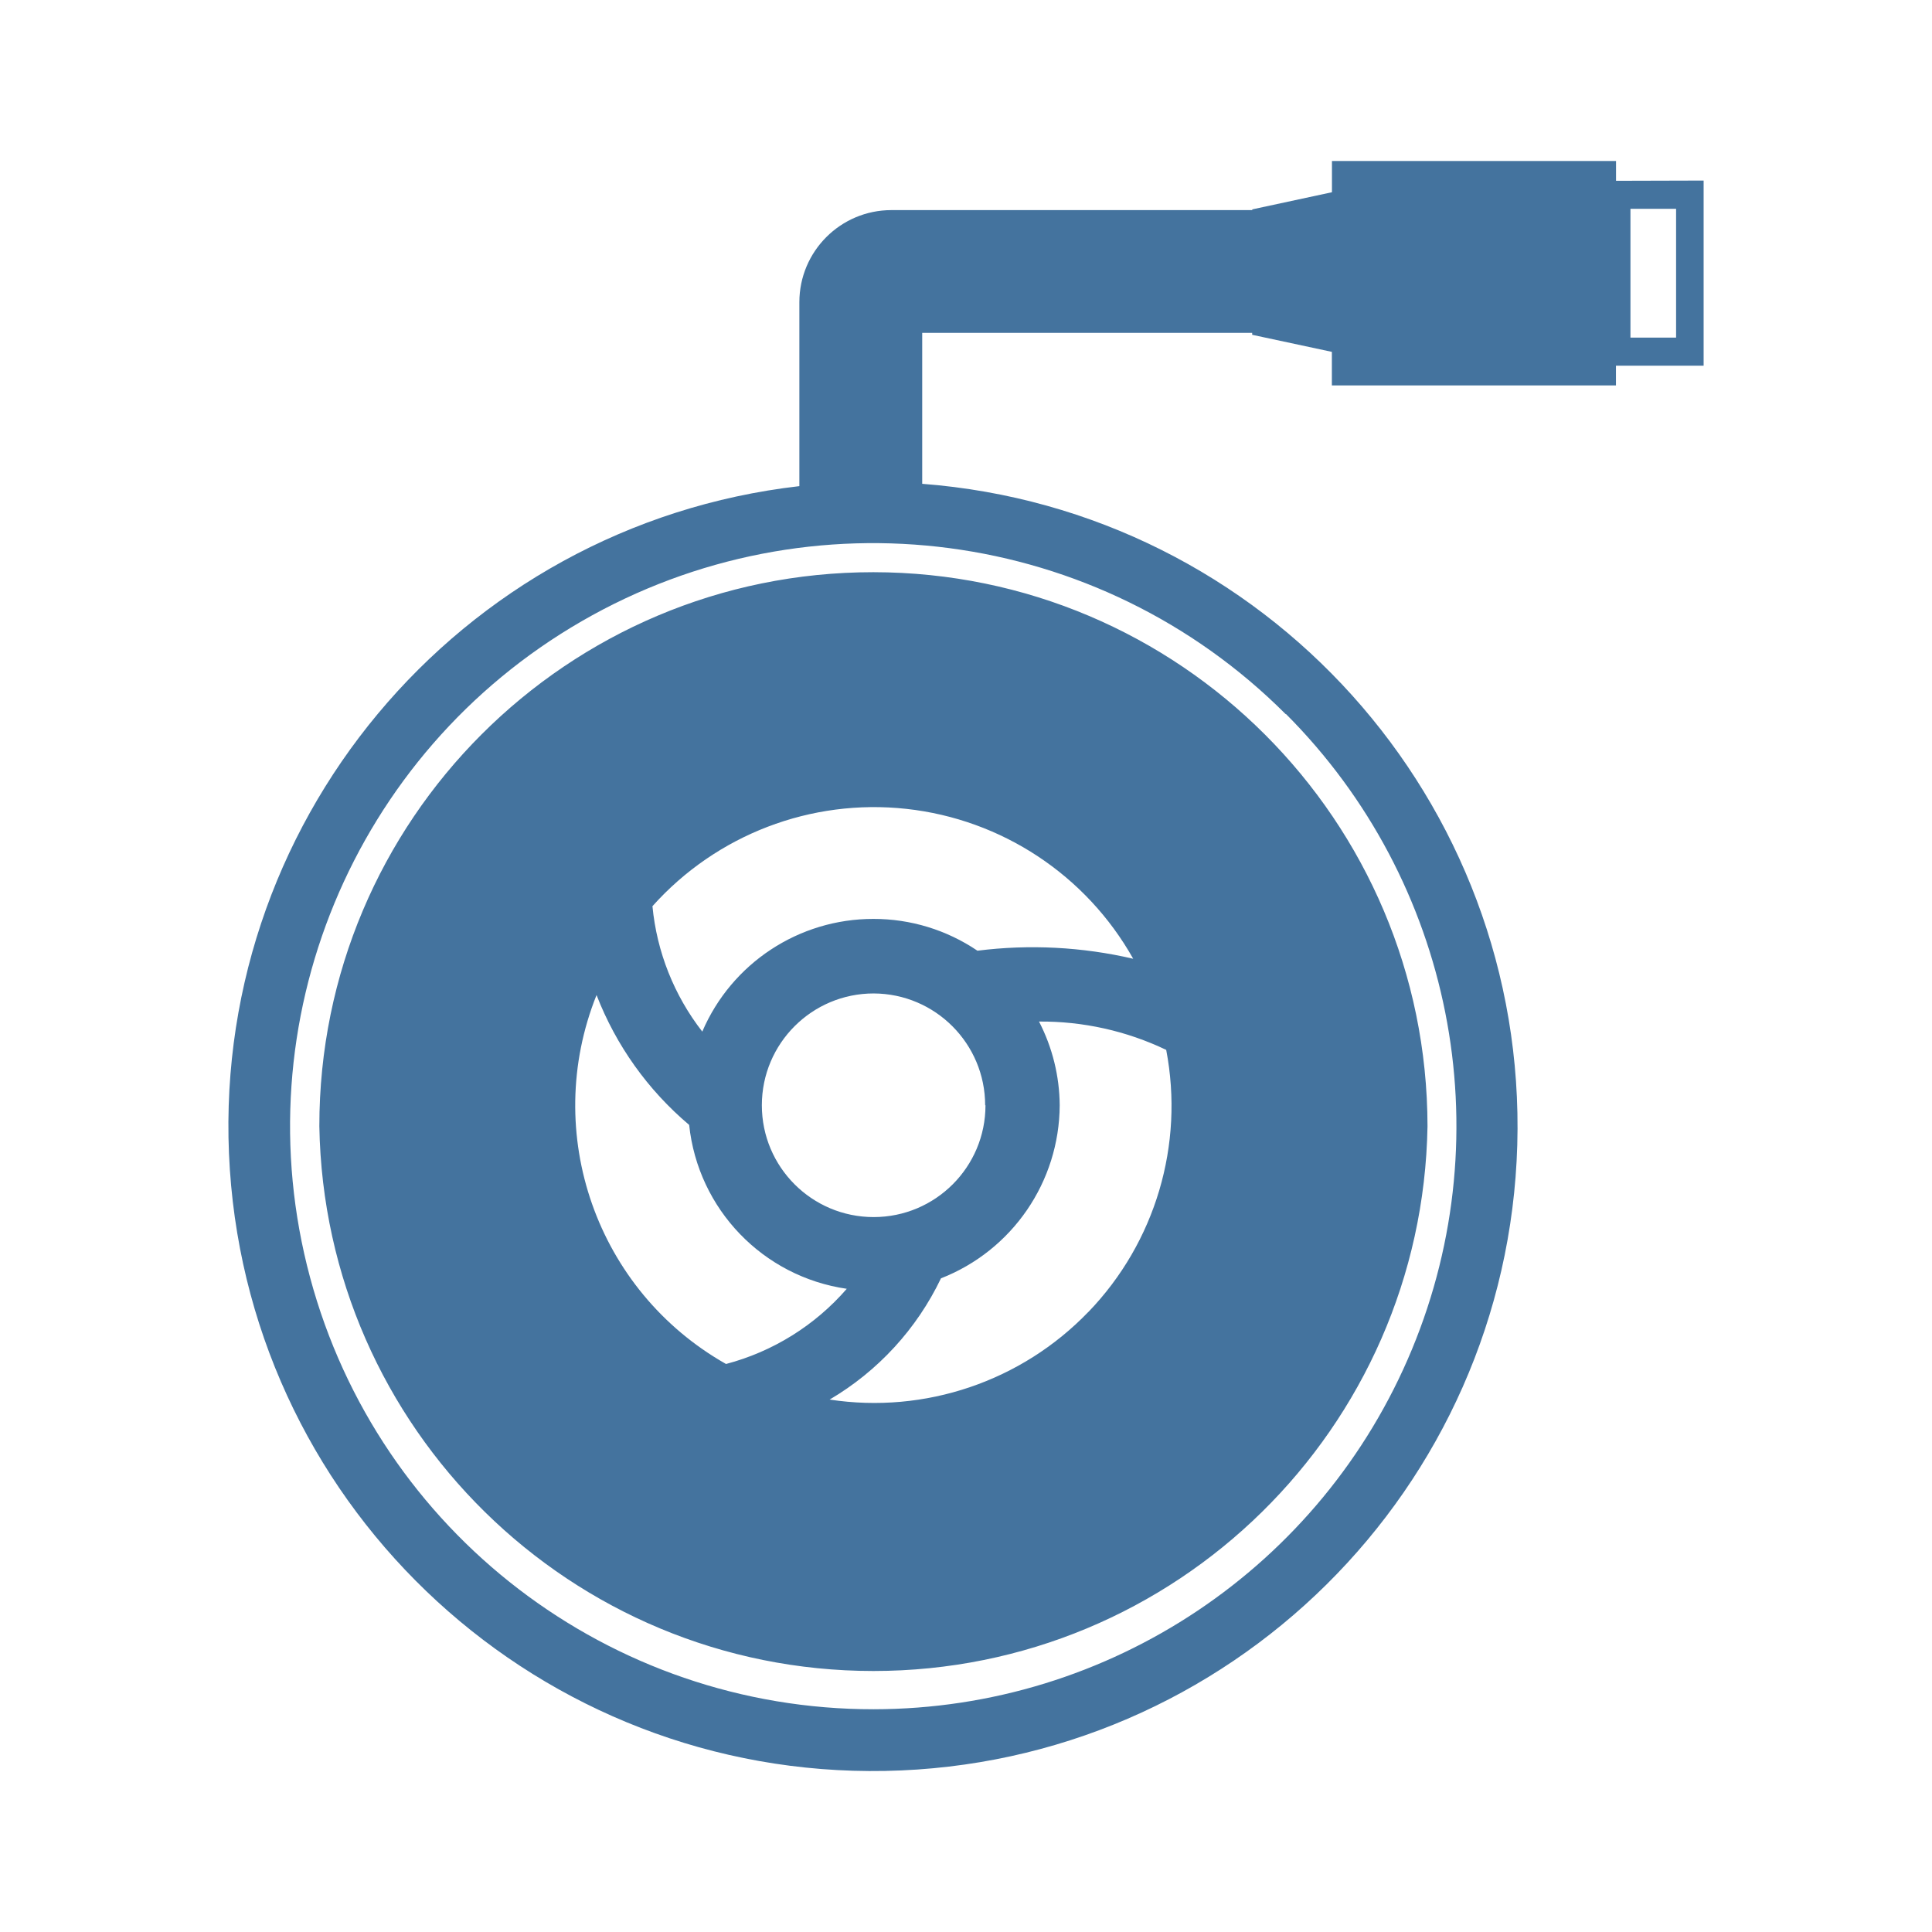
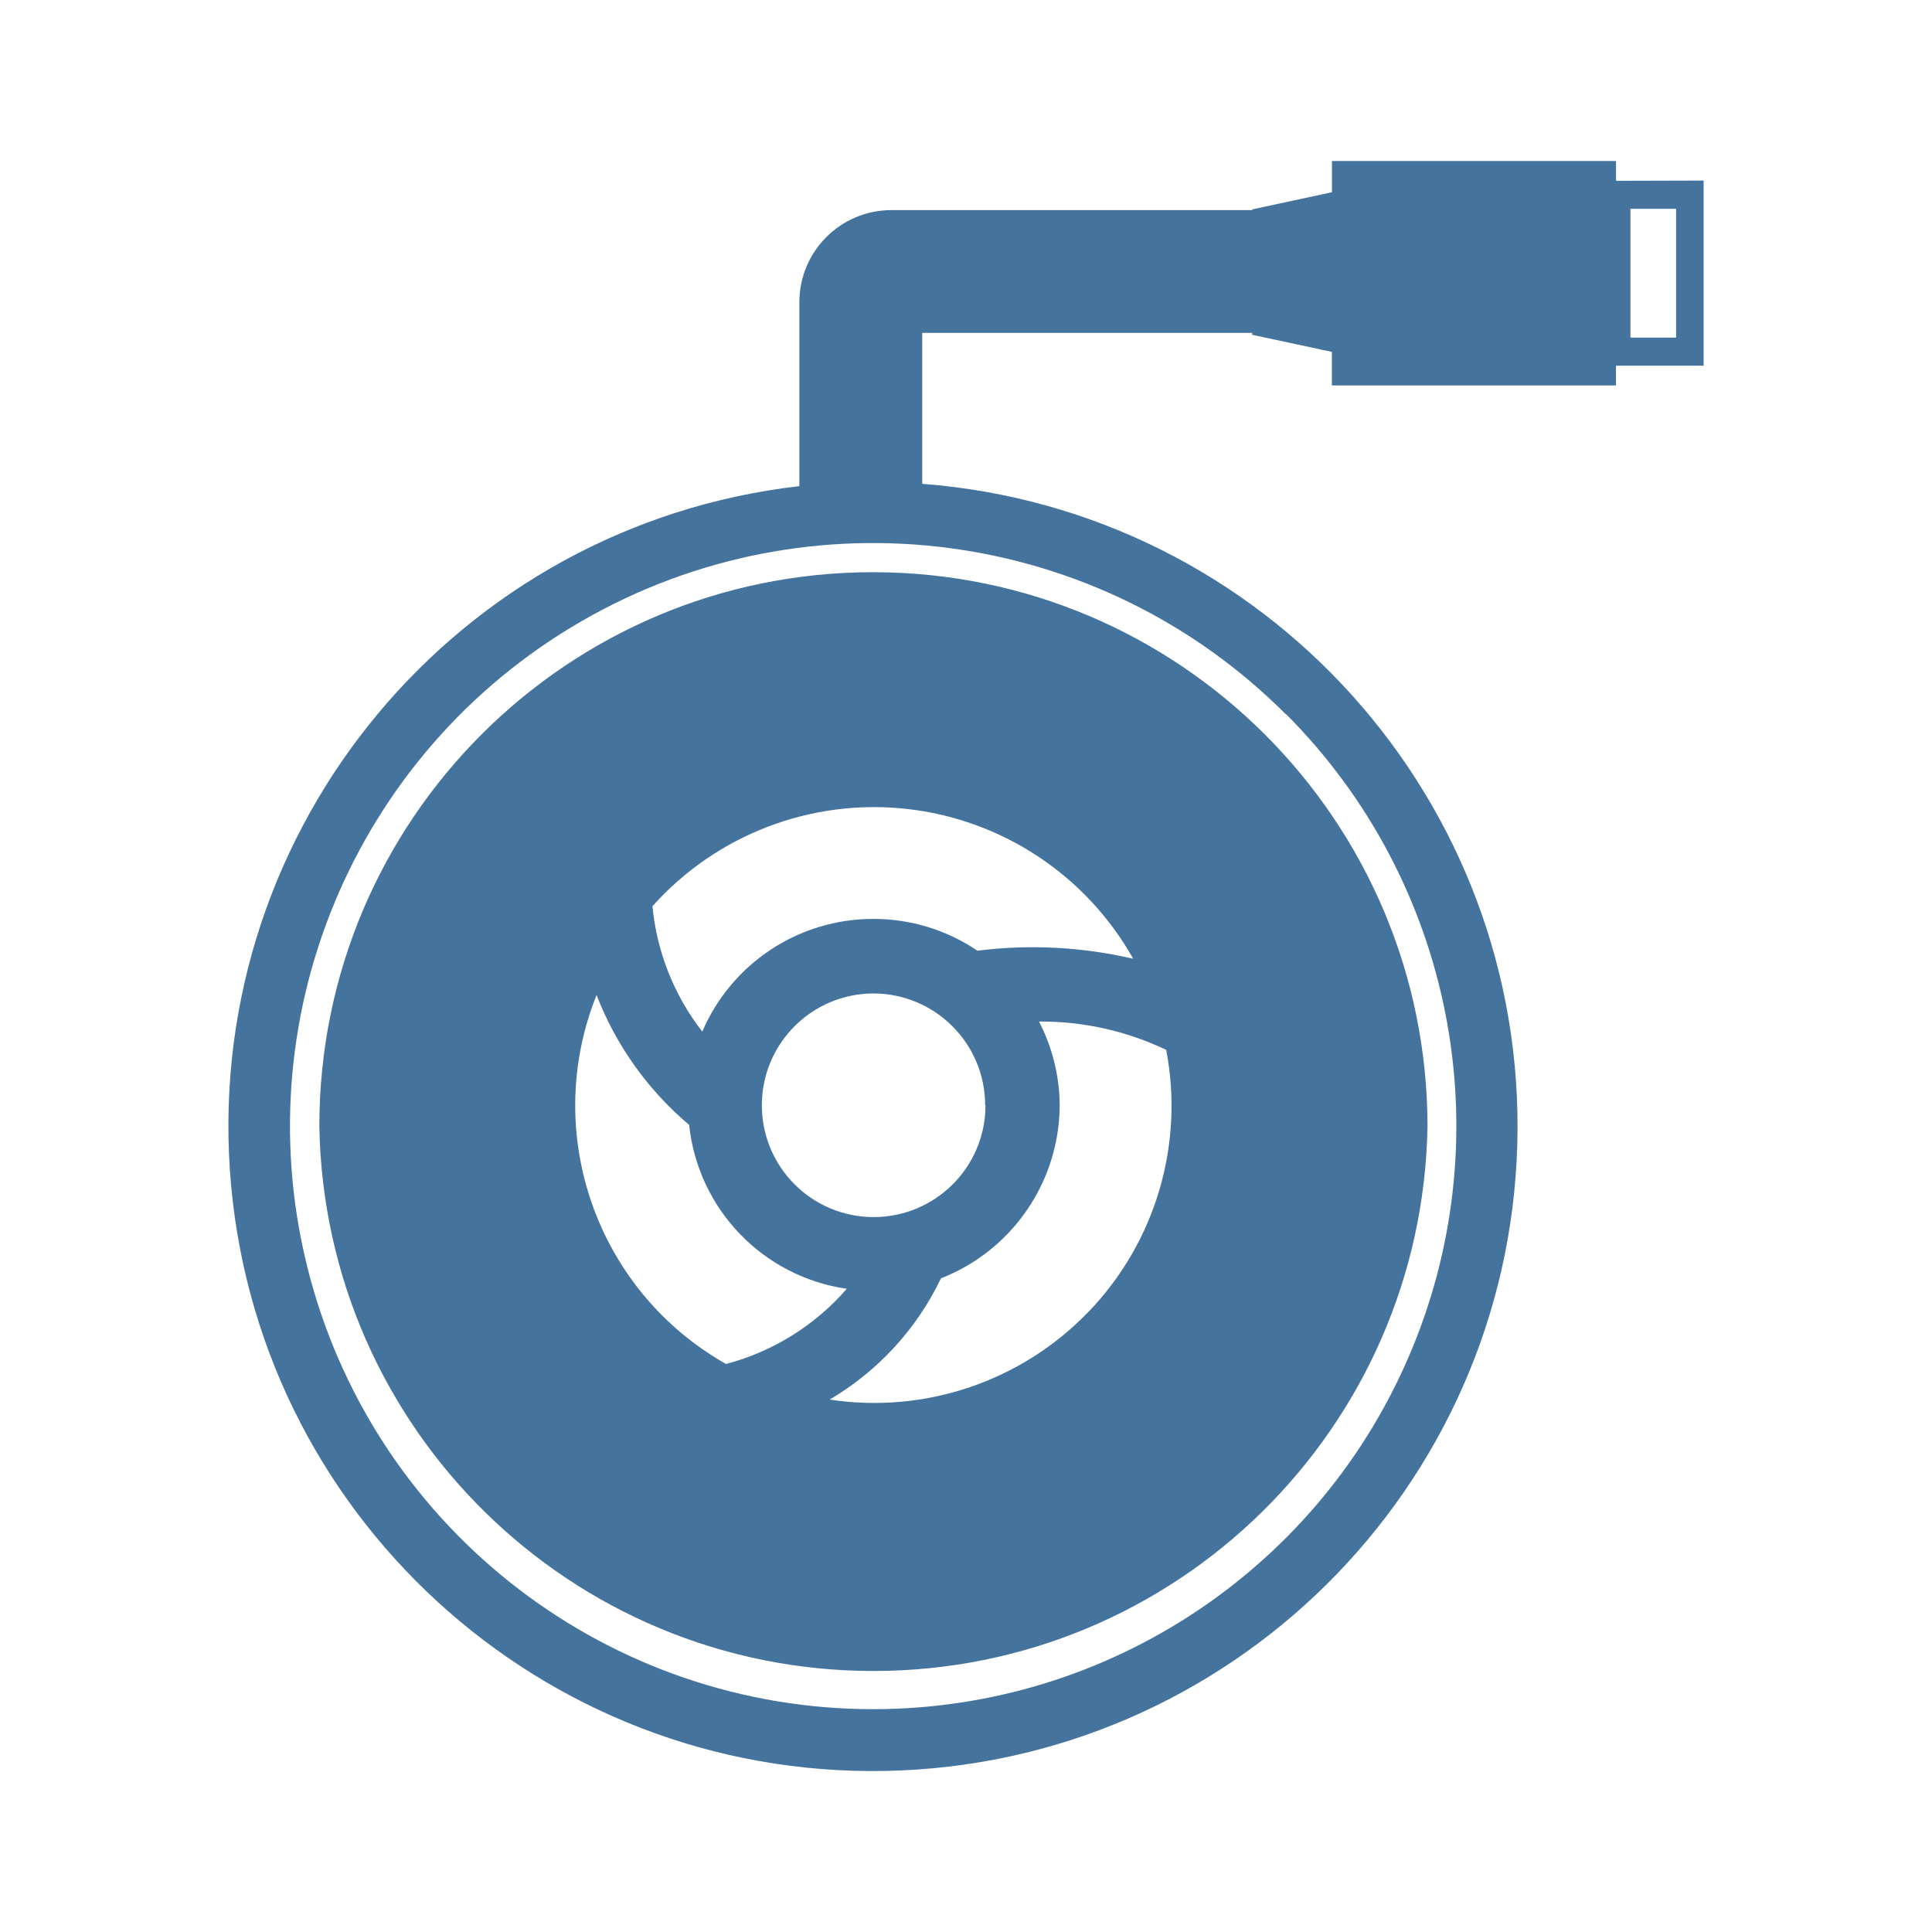
<svg xmlns="http://www.w3.org/2000/svg" viewBox="0 0 24 24">
-   <path fill="#44739e" d="M10.85 7.108a6.88 6.88 0 0 0-6.883 6.883 6.884 6.884 0 0 0 13.766 0 6.89 6.89 0 0 0-6.883-6.883m2.671 9.188a3.69 3.69 0 0 1-3.215 1.09 3.5 3.5 0 0 0 1.383-1.506 2.32 2.32 0 0 0 1.475-2.15 2.3 2.3 0 0 0-.257-1.04 3.6 3.6 0 0 1 1.58.352 3.69 3.69 0 0 1-.966 3.255Zm-1.379-4.486a2.3 2.3 0 0 0-1.292-.395 2.31 2.31 0 0 0-2.126 1.4 3 3 0 0 1-.619-1.558 3.693 3.693 0 0 1 5.972.653 5.5 5.5 0 0 0-1.935-.1m.1 1.92a1.389 1.389 0 1 1-1.388-1.389 1.39 1.39 0 0 1 1.384 1.389Zm-4.831-1.368a4 4 0 0 0 1.15 1.612 2.3 2.3 0 0 0 1.958 2.036 3 3 0 0 1-1.5.934 3.69 3.69 0 0 1-1.609-4.582ZM20.075 2.246V2h-3.529v.388l-.99.213v.009h-4.482A1.144 1.144 0 0 0 9.93 3.754v2.285a8.007 8.007 0 1 0 1.526-.029V4.135h4.099v.024l.99.212v.417h3.529v-.245h1.089v-2.3Zm-4.099 6.625a7.245 7.245 0 0 1-5.121 12.362 7.243 7.243 0 1 1 5.116-12.362Zm4.845-4.677h-.567v-1.6h.567Z" />
+   <path fill="#44739e" d="M10.85 7.108a6.88 6.88 0 0 0-6.883 6.883 6.884 6.884 0 0 0 13.766 0 6.89 6.89 0 0 0-6.883-6.883m2.671 9.188a3.69 3.69 0 0 1-3.215 1.09 3.5 3.5 0 0 0 1.383-1.506 2.32 2.32 0 0 0 1.475-2.15 2.3 2.3 0 0 0-.257-1.04 3.6 3.6 0 0 1 1.58.352 3.69 3.69 0 0 1-.966 3.255Zm-1.379-4.486a2.3 2.3 0 0 0-1.292-.395 2.31 2.31 0 0 0-2.126 1.4 3 3 0 0 1-.619-1.558 3.693 3.693 0 0 1 5.972.653 5.5 5.5 0 0 0-1.935-.1m.1 1.92a1.389 1.389 0 1 1-1.388-1.389 1.39 1.39 0 0 1 1.384 1.389Zm-4.831-1.368a4 4 0 0 0 1.15 1.612 2.3 2.3 0 0 0 1.958 2.036 3 3 0 0 1-1.5.934 3.69 3.69 0 0 1-1.609-4.582ZM20.075 2.246V2h-3.529v.388l-.99.213v.009h-4.482A1.144 1.144 0 0 0 9.93 3.754v2.285a8.007 8.007 0 1 0 1.526-.029V4.135h4.099v.024l.99.212v.417h3.529v-.245h1.089v-2.3Zm-4.099 6.625a7.245 7.245 0 0 1-5.121 12.361 7.243 7.243 0 1 1 5.116-12.361Zm4.845-4.677h-.567v-1.6h.567Z" />
</svg>
